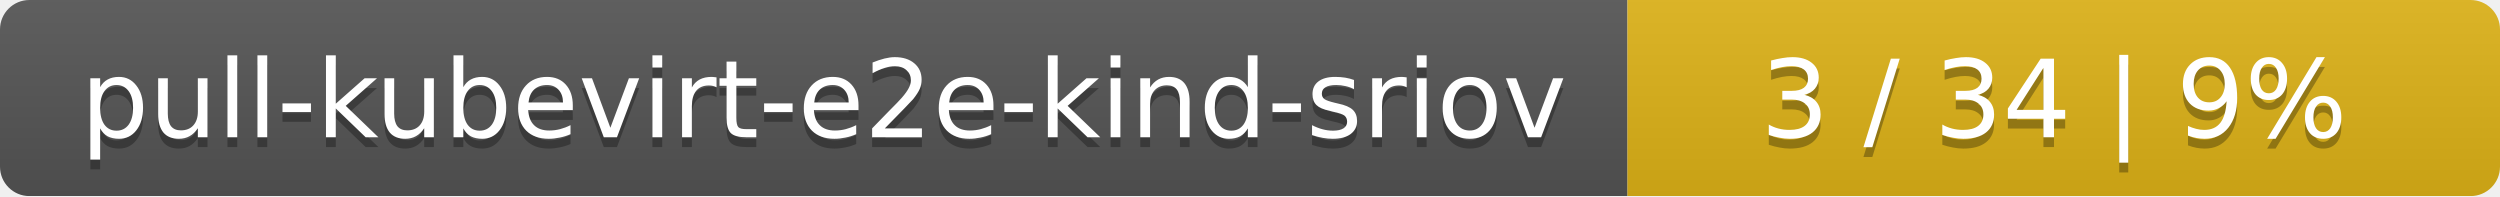
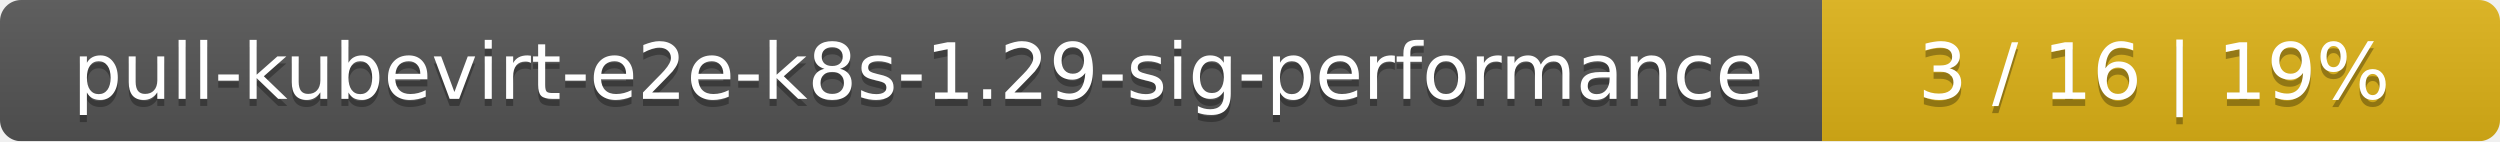
- <svg xmlns="http://www.w3.org/2000/svg" width="255" height="20">
+ <svg xmlns="http://www.w3.org/2000/svg" width="354" height="20">
  <linearGradient id="smooth" x2="0" y2="100%">
    <stop offset="0" stop-color="#bbb" stop-opacity=".1" />
    <stop offset="1" stop-opacity=".1" />
  </linearGradient>
  <mask id="round">
-     <rect width="255" height="20" rx="3" fill="#fff" />
+     <rect width="354" height="20" rx="3" fill="#fff" />
  </mask>
  <g mask="url(#round)">
-     <rect width="166" height="20" fill="#555" />
-     <rect x="166" width="89" height="20" fill="#dfb317" />
-     <rect width="255" height="20" fill="url(#smooth)" />
+     <rect width="258" height="20" fill="#555" />
+     <rect x="258" width="96" height="20" fill="#dfb317" />
+     <rect width="354" height="20" fill="url(#smooth)" />
  </g>
  <g fill="#fff" text-anchor="middle" font-family="DejaVu Sans,Verdana,Geneva,sans-serif" font-size="11">
-     <text x="84" y="15" fill="#010101" fill-opacity=".3">pull-kubevirt-e2e-kind-sriov</text>
-     <text x="84" y="14">pull-kubevirt-e2e-kind-sriov</text>
-     <text x="209.5" y="15" fill="#010101" fill-opacity=".3">3 / 34    |    9%</text>
-     <text x="209.5" y="14">3 / 34    |    9%</text>
+     <text x="130" y="15" fill="#010101" fill-opacity=".3">pull-kubevirt-e2e-k8s-1.29-sig-performance</text>
+     <text x="130" y="14">pull-kubevirt-e2e-k8s-1.29-sig-performance</text>
+     <text x="305" y="15" fill="#010101" fill-opacity=".3">3 / 16    |    19%</text>
+     <text x="305" y="14">3 / 16    |    19%</text>
  </g>
</svg>
